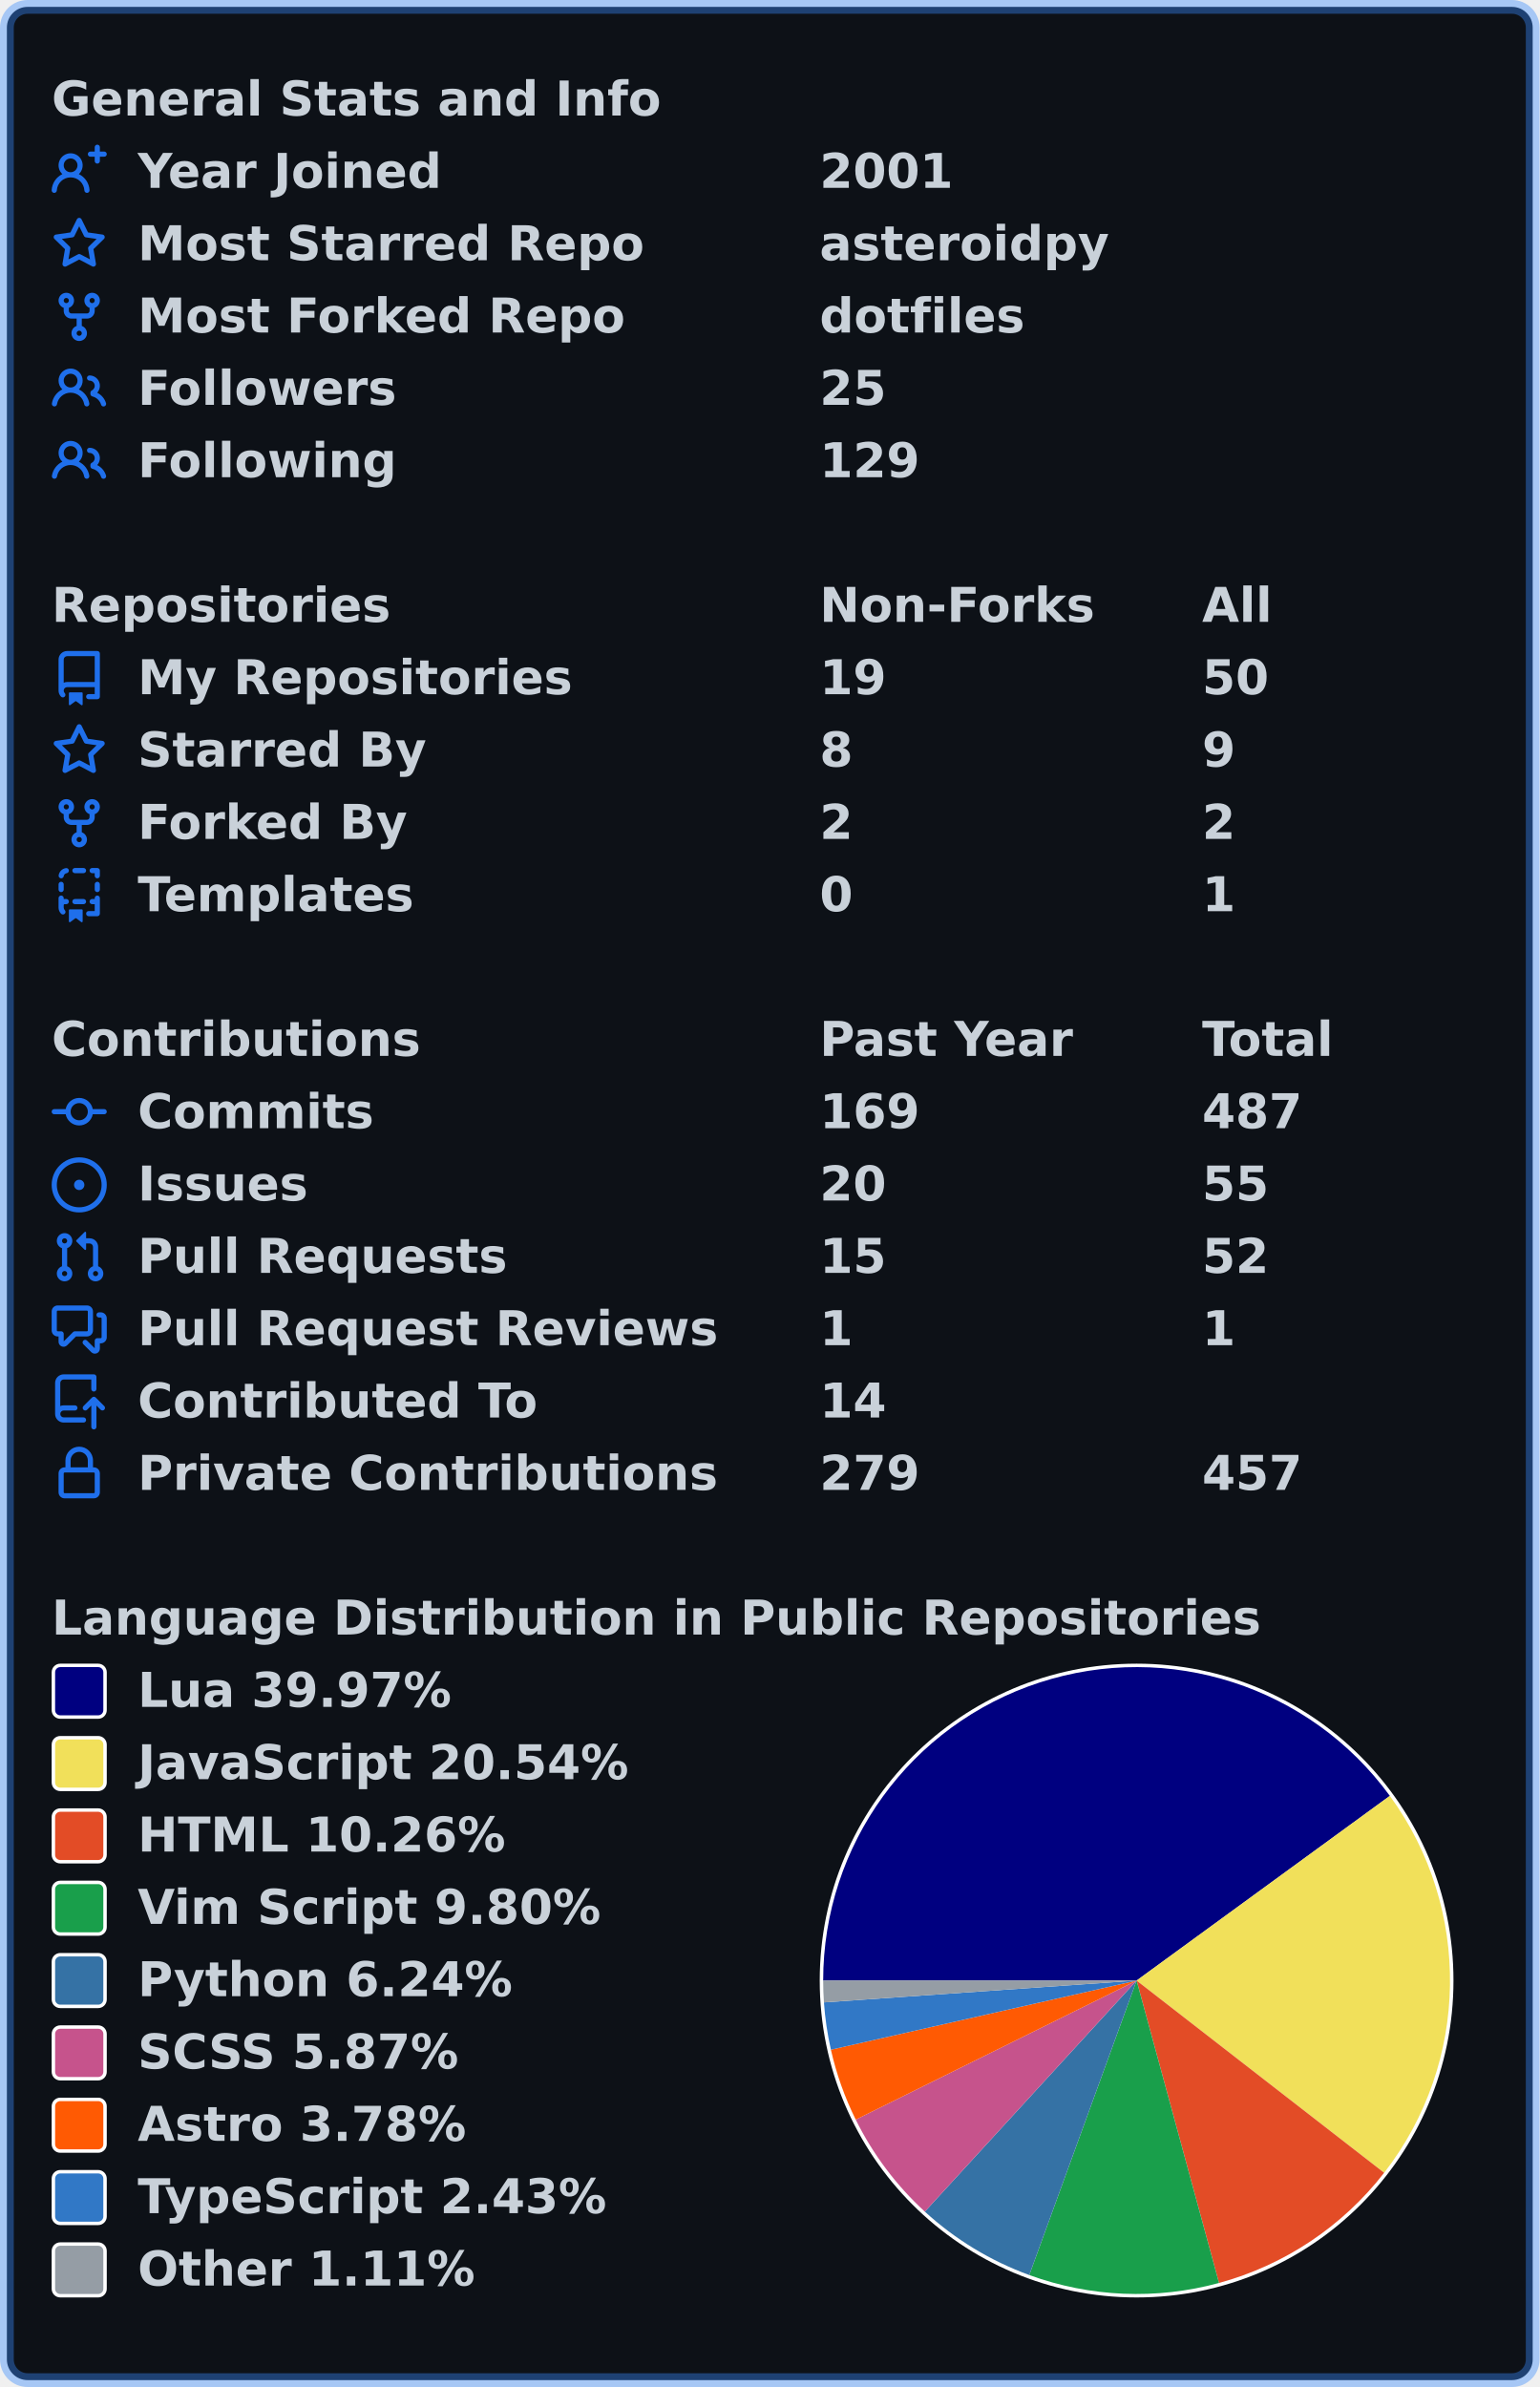
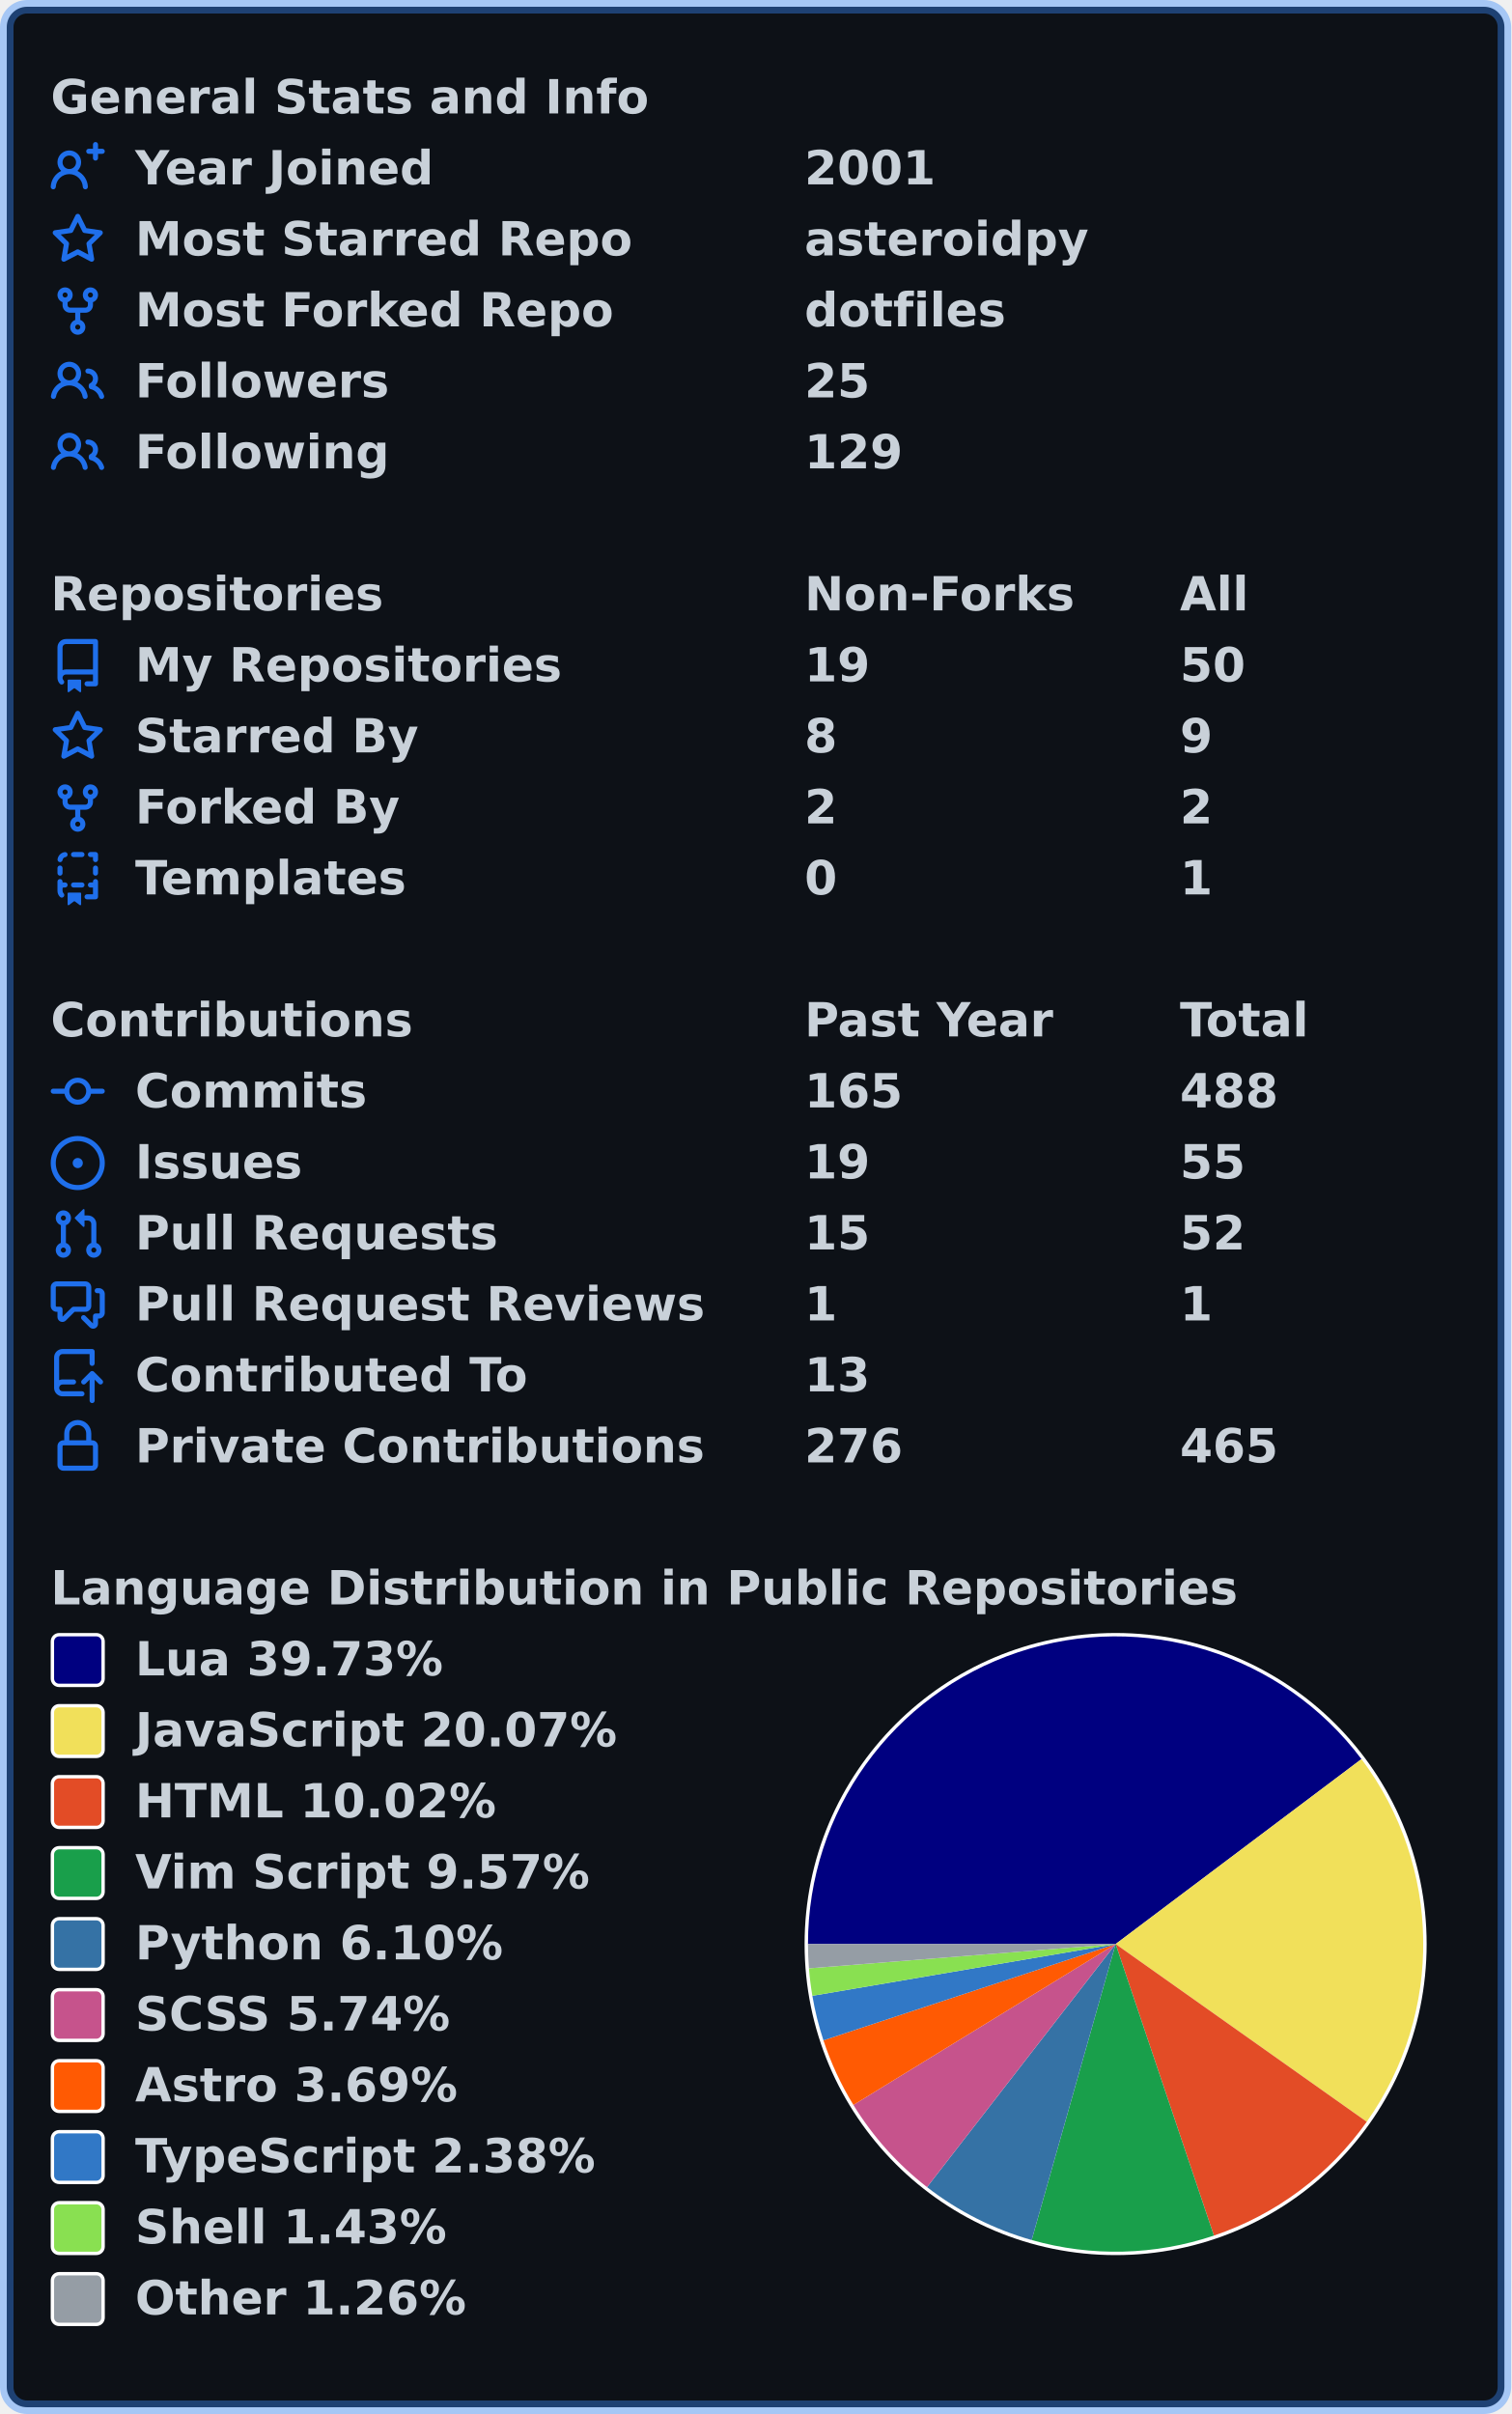
- <svg xmlns="http://www.w3.org/2000/svg" width="447" height="693" viewBox="0 0 447 693" lang="en" xml:lang="en">
-   <rect x="2" y="2" stroke-width="4" rx="6" width="443" height="689" stroke="rgba(56,139,253,0.4)" fill="#0d1117" />
+ <svg xmlns="http://www.w3.org/2000/svg" width="447" height="714" viewBox="0 0 447 714" lang="en" xml:lang="en">
+   <rect x="2" y="2" stroke-width="4" rx="6" width="443" height="710" stroke="rgba(56,139,253,0.4)" fill="#0d1117" />
  <g font-weight="600" font-size="110pt" font-family="Verdana,Geneva,DejaVu Sans,sans-serif" text-rendering="geometricPrecision">
    <g transform="translate(0, 21)" fill="#c9d1d9">
      <g transform="translate(15, 0)">
        <g transform="scale(0.095)">
          <text x="0" y="132" textLength="1851" lengthAdjust="spacingAndGlyphs">General Stats and Info</text>
        </g>
      </g>
      <g transform="translate(15, 21)">
        <path fill="#1f6feb" fill-rule="evenodd" d="M13.25 0a.75.75 0 01.75.75V2h1.25a.75.75 0 010 1.5H14v1.25a.75.75 0 01-1.5 0V3.5h-1.25a.75.75 0 010-1.5h1.25V.75a.75.75 0 01.75-.75zM5.5 4a2 2 0 100 4 2 2 0 000-4zm2.4 4.548a3.5 3.5 0 10-4.799 0 5.527 5.527 0 00-3.1 4.66.75.75 0 101.498.085A4.01 4.01 0 015.5 9.5a4.01 4.01 0 014.001 3.793.75.75 0 101.498-.086 5.527 5.527 0 00-3.1-4.659z" />
        <g transform="scale(0.095)">
          <text lengthAdjust="spacingAndGlyphs" textLength="932" x="263" y="132">Year Joined</text>
          <text lengthAdjust="spacingAndGlyphs" textLength="420" x="2347" y="132">2001</text>
        </g>
      </g>
      <g transform="translate(15, 42)">
        <path fill="#1f6feb" fill-rule="evenodd" d="M8 .25a.75.75 0 01.673.418l1.882 3.815 4.21.612a.75.75 0 01.416 1.279l-3.046 2.97.719 4.192a.75.75 0 01-1.088.791L8 12.347l-3.766 1.98a.75.75 0 01-1.088-.79l.72-4.194L.818 6.374a.75.75 0 01.416-1.28l4.21-.611L7.327.668A.75.75 0 018 .25zm0 2.445L6.615 5.5a.75.75 0 01-.564.41l-3.097.45 2.24 2.184a.75.75 0 01.216.664l-.528 3.084 2.769-1.456a.75.75 0 01.698 0l2.77 1.456-.53-3.084a.75.75 0 01.216-.664l2.24-2.183-3.096-.45a.75.75 0 01-.564-.41L8 2.694v.001z" />
        <g transform="scale(0.095)">
          <text lengthAdjust="spacingAndGlyphs" textLength="1532" x="263" y="132">Most Starred Repo</text>
          <text lengthAdjust="spacingAndGlyphs" textLength="874" x="2347" y="132">asteroidpy</text>
        </g>
      </g>
      <g transform="translate(15, 63)">
        <path fill="#1f6feb" fill-rule="evenodd" d="M5 3.25a.75.75 0 11-1.5 0 .75.75 0 011.5 0zm0 2.122a2.25 2.25 0 10-1.5 0v.878A2.25 2.25 0 005.75 8.5h1.5v2.128a2.251 2.251 0 101.5 0V8.5h1.5a2.25 2.25 0 002.25-2.25v-.878a2.25 2.25 0 10-1.5 0v.878a.75.75 0 01-.75.75h-4.5A.75.75 0 015 6.25v-.878zm3.75 7.378a.75.75 0 11-1.5 0 .75.75 0 011.5 0zm3-8.75a.75.75 0 100-1.5.75.75 0 000 1.5z" />
        <g transform="scale(0.095)">
          <text lengthAdjust="spacingAndGlyphs" textLength="1485" x="263" y="132">Most Forked Repo</text>
          <text lengthAdjust="spacingAndGlyphs" textLength="609" x="2347" y="132">dotfiles</text>
        </g>
      </g>
      <g transform="translate(15, 84)">
        <path fill="#1f6feb" fill-rule="evenodd" d="M5.5 3.5a2 2 0 100 4 2 2 0 000-4zM2 5.5a3.5 3.5 0 115.898 2.549 5.507 5.507 0 013.034 4.084.75.75 0 11-1.482.235 4.001 4.001 0 00-7.9 0 .75.75 0 01-1.482-.236A5.507 5.507 0 013.102 8.05 3.49 3.49 0 012 5.5zM11 4a.75.75 0 100 1.5 1.5 1.5 0 01.666 2.844.75.75 0 00-.416.672v.352a.75.75 0 00.574.73c1.2.289 2.162 1.2 2.522 2.372a.75.75 0 101.434-.44 5.01 5.01 0 00-2.56-3.012A3 3 0 0011 4z" />
        <g transform="scale(0.095)">
          <text lengthAdjust="spacingAndGlyphs" textLength="778" x="263" y="132">Followers</text>
          <text lengthAdjust="spacingAndGlyphs" textLength="210" x="2347" y="132">25</text>
        </g>
      </g>
      <g transform="translate(15, 105)">
        <path fill="#1f6feb" fill-rule="evenodd" d="M5.5 3.5a2 2 0 100 4 2 2 0 000-4zM2 5.5a3.5 3.5 0 115.898 2.549 5.507 5.507 0 013.034 4.084.75.75 0 11-1.482.235 4.001 4.001 0 00-7.9 0 .75.75 0 01-1.482-.236A5.507 5.507 0 013.102 8.05 3.49 3.49 0 012 5.5zM11 4a.75.75 0 100 1.5 1.5 1.5 0 01.666 2.844.75.75 0 00-.416.672v.352a.75.75 0 00.574.73c1.2.289 2.162 1.2 2.522 2.372a.75.75 0 101.434-.44 5.01 5.01 0 00-2.56-3.012A3 3 0 0011 4z" />
        <g transform="scale(0.095)">
          <text lengthAdjust="spacingAndGlyphs" textLength="780" x="263" y="132">Following</text>
          <text lengthAdjust="spacingAndGlyphs" textLength="315" x="2347" y="132">129</text>
        </g>
      </g>
    </g>
    <g transform="translate(0, 168)" fill="#c9d1d9">
      <g transform="translate(15, 0)">
        <g transform="scale(0.095)">
          <text x="0" y="132" textLength="1020" lengthAdjust="spacingAndGlyphs">Repositories</text>
          <text x="2347" y="132" textLength="832" lengthAdjust="spacingAndGlyphs">Non-Forks</text>
          <text x="3516" y="132" textLength="206" lengthAdjust="spacingAndGlyphs">All</text>
        </g>
      </g>
      <g transform="translate(15, 21)">
        <path fill="#1f6feb" fill-rule="evenodd" d="M2 2.5A2.5 2.5 0 014.5 0h8.75a.75.75 0 01.75.75v12.5a.75.75 0 01-.75.75h-2.5a.75.75 0 110-1.5h1.75v-2h-8a1 1 0 00-.714 1.7.75.75 0 01-1.072 1.05A2.495 2.495 0 012 11.5v-9zm10.5-1V9h-8c-.356 0-.694.074-1 .208V2.5a1 1 0 011-1h8zM5 12.25v3.25a.25.25 0 00.4.2l1.45-1.087a.25.25 0 01.3 0L8.6 15.7a.25.25 0 00.4-.2v-3.25a.25.25 0 00-.25-.25h-3.5a.25.25 0 00-.25.25z" />
        <g transform="scale(0.095)">
          <text lengthAdjust="spacingAndGlyphs" textLength="1312" x="263" y="132">My Repositories</text>
          <text lengthAdjust="spacingAndGlyphs" textLength="210" x="2347" y="132">19</text>
          <text lengthAdjust="spacingAndGlyphs" textLength="210" x="3516" y="132">50</text>
        </g>
      </g>
      <g transform="translate(15, 42)">
        <path fill="#1f6feb" fill-rule="evenodd" d="M8 .25a.75.75 0 01.673.418l1.882 3.815 4.21.612a.75.75 0 01.416 1.279l-3.046 2.97.719 4.192a.75.75 0 01-1.088.791L8 12.347l-3.766 1.98a.75.75 0 01-1.088-.79l.72-4.194L.818 6.374a.75.75 0 01.416-1.28l4.21-.611L7.327.668A.75.75 0 018 .25zm0 2.445L6.615 5.5a.75.75 0 01-.564.41l-3.097.45 2.24 2.184a.75.75 0 01.216.664l-.528 3.084 2.769-1.456a.75.75 0 01.698 0l2.77 1.456-.53-3.084a.75.75 0 01.216-.664l2.24-2.183-3.096-.45a.75.75 0 01-.564-.41L8 2.694v.001z" />
        <g transform="scale(0.095)">
          <text lengthAdjust="spacingAndGlyphs" textLength="874" x="263" y="132">Starred By</text>
          <text lengthAdjust="spacingAndGlyphs" textLength="105" x="2347" y="132">8</text>
          <text lengthAdjust="spacingAndGlyphs" textLength="105" x="3516" y="132">9</text>
        </g>
      </g>
      <g transform="translate(15, 63)">
        <path fill="#1f6feb" fill-rule="evenodd" d="M5 3.25a.75.75 0 11-1.5 0 .75.75 0 011.5 0zm0 2.122a2.25 2.25 0 10-1.5 0v.878A2.25 2.25 0 005.75 8.5h1.5v2.128a2.251 2.251 0 101.5 0V8.5h1.5a2.25 2.25 0 002.25-2.25v-.878a2.25 2.25 0 10-1.5 0v.878a.75.75 0 01-.75.75h-4.5A.75.75 0 015 6.25v-.878zm3.75 7.378a.75.75 0 11-1.5 0 .75.75 0 011.5 0zm3-8.75a.75.75 0 100-1.5.75.75 0 000 1.5z" />
        <g transform="scale(0.095)">
          <text lengthAdjust="spacingAndGlyphs" textLength="828" x="263" y="132">Forked By</text>
          <text lengthAdjust="spacingAndGlyphs" textLength="105" x="2347" y="132">2</text>
          <text lengthAdjust="spacingAndGlyphs" textLength="105" x="3516" y="132">2</text>
        </g>
      </g>
      <g transform="translate(15, 84)">
        <path fill="#1f6feb" fill-rule="evenodd" d="M6 .75A.75.75 0 016.75 0h2.5a.75.75 0 010 1.5h-2.5A.75.75 0 016 .75zm5 0a.75.75 0 01.75-.75h1.5a.75.75 0 01.75.75v1.5a.75.75 0 01-1.5 0V1.5h-.75A.75.75 0 0111 .75zM4.992.662a.75.75 0 01-.636.848c-.436.063-.783.41-.846.846a.75.75 0 01-1.485-.212A2.501 2.501 0 014.144.025a.75.75 0 01.848.637zM2.75 4a.75.75 0 01.75.75v1.5a.75.75 0 01-1.5 0v-1.5A.75.75 0 012.75 4zm10.5 0a.75.75 0 01.75.75v1.5a.75.75 0 01-1.5 0v-1.5a.75.75 0 01.75-.75zM2.75 8a.75.75 0 01.75.75v.268A1.72 1.72 0 013.75 9h.5a.75.75 0 010 1.5h-.5a.25.25 0 00-.25.25v.75c0 .28.114.532.3.714a.75.75 0 01-1.05 1.072A2.495 2.495 0 012 11.5V8.75A.75.75 0 012.75 8zm10.5 0a.75.75 0 01.75.75v4.5a.75.75 0 01-.75.75h-2.5a.75.75 0 010-1.5h1.75v-2h-.75a.75.75 0 010-1.5h.75v-.25a.75.75 0 01.75-.75zM6 9.75A.75.75 0 016.75 9h2.5a.75.75 0 010 1.5h-2.5A.75.75 0 016 9.75zm-1 2.5v3.25a.25.25 0 00.4.2l1.45-1.087a.25.25 0 01.3 0L8.6 15.7a.25.25 0 00.4-.2v-3.25a.25.25 0 00-.25-.25h-3.5a.25.25 0 00-.25.25z" />
        <g transform="scale(0.095)">
          <text lengthAdjust="spacingAndGlyphs" textLength="868" x="263" y="132">Templates</text>
          <text lengthAdjust="spacingAndGlyphs" textLength="105" x="2347" y="132">0</text>
          <text lengthAdjust="spacingAndGlyphs" textLength="105" x="3516" y="132">1</text>
        </g>
      </g>
    </g>
    <g transform="translate(0, 294)" fill="#c9d1d9">
      <g transform="translate(15, 0)">
        <g transform="scale(0.095)">
          <text x="0" y="132" textLength="1112" lengthAdjust="spacingAndGlyphs">Contributions</text>
          <text x="2347" y="132" textLength="774" lengthAdjust="spacingAndGlyphs">Past Year</text>
          <text x="3516" y="132" textLength="414" lengthAdjust="spacingAndGlyphs">Total</text>
        </g>
      </g>
      <g transform="translate(15, 21)">
        <path fill="#1f6feb" fill-rule="evenodd" d="M10.5 7.75a2.5 2.5 0 11-5 0 2.5 2.5 0 015 0zm1.43.75a4.002 4.002 0 01-7.86 0H.75a.75.75 0 110-1.5h3.32a4.001 4.001 0 017.86 0h3.32a.75.75 0 110 1.5h-3.32z" />
        <g transform="scale(0.095)">
          <text lengthAdjust="spacingAndGlyphs" textLength="734" x="263" y="132">Commits</text>
-           <text lengthAdjust="spacingAndGlyphs" textLength="315" x="2347" y="132">169</text>
-           <text lengthAdjust="spacingAndGlyphs" textLength="315" x="3516" y="132">487</text>
+           <text lengthAdjust="spacingAndGlyphs" textLength="315" x="2347" y="132">165</text>
+           <text lengthAdjust="spacingAndGlyphs" textLength="315" x="3516" y="132">488</text>
        </g>
      </g>
      <g transform="translate(15, 42)">
        <path fill="#1f6feb" d="M8 9.5a1.5 1.5 0 100-3 1.5 1.5 0 000 3z" />
        <path fill="#1f6feb" fill-rule="evenodd" d="M8 0a8 8 0 100 16A8 8 0 008 0zM1.5 8a6.5 6.5 0 1113 0 6.5 6.5 0 01-13 0z" />
        <g transform="scale(0.095)">
          <text lengthAdjust="spacingAndGlyphs" textLength="512" x="263" y="132">Issues</text>
-           <text lengthAdjust="spacingAndGlyphs" textLength="210" x="2347" y="132">20</text>
+           <text lengthAdjust="spacingAndGlyphs" textLength="210" x="2347" y="132">19</text>
          <text lengthAdjust="spacingAndGlyphs" textLength="210" x="3516" y="132">55</text>
        </g>
      </g>
      <g transform="translate(15, 63)">
        <path fill="#1f6feb" fill-rule="evenodd" d="M7.177 3.073L9.573.677A.25.25 0 0110 .854v4.792a.25.25 0 01-.427.177L7.177 3.427a.25.25 0 010-.354zM3.75 2.5a.75.75 0 100 1.5.75.75 0 000-1.5zm-2.25.75a2.25 2.25 0 113 2.122v5.256a2.251 2.251 0 11-1.5 0V5.372A2.25 2.25 0 011.5 3.25zM11 2.5h-1V4h1a1 1 0 011 1v5.628a2.251 2.251 0 101.5 0V5A2.5 2.5 0 0011 2.5zm1 10.25a.75.75 0 111.5 0 .75.75 0 01-1.5 0zM3.75 12a.75.75 0 100 1.5.75.75 0 000-1.5z" />
        <g transform="scale(0.095)">
          <text lengthAdjust="spacingAndGlyphs" textLength="1113" x="263" y="132">Pull Requests</text>
          <text lengthAdjust="spacingAndGlyphs" textLength="210" x="2347" y="132">15</text>
          <text lengthAdjust="spacingAndGlyphs" textLength="210" x="3516" y="132">52</text>
        </g>
      </g>
      <g transform="translate(15, 84)">
        <path fill="#1f6feb" fill-rule="evenodd" d="M1.5 2.75a.25.25 0 01.25-.25h8.5a.25.25 0 01.25.25v5.5a.25.25 0 01-.25.25h-3.5a.75.75 0 00-.53.22L3.5 11.44V9.25a.75.75 0 00-.75-.75h-1a.25.25 0 01-.25-.25v-5.5zM1.75 1A1.75 1.75 0 000 2.75v5.5C0 9.216.784 10 1.75 10H2v1.543a1.457 1.457 0 002.487 1.03L7.061 10h3.189A1.75 1.75 0 0012 8.25v-5.5A1.75 1.75 0 0010.25 1h-8.5zM14.5 4.75a.25.25 0 00-.25-.25h-.5a.75.75 0 110-1.5h.5c.966 0 1.75.784 1.75 1.75v5.5A1.75 1.75 0 0114.25 12H14v1.543a1.457 1.457 0 01-2.487 1.03L9.22 12.28a.75.75 0 111.06-1.06l2.22 2.22v-2.19a.75.75 0 01.75-.75h1a.25.25 0 00.25-.25v-5.5z" />
        <g transform="scale(0.095)">
          <text lengthAdjust="spacingAndGlyphs" textLength="1762" x="263" y="132">Pull Request Reviews</text>
          <text lengthAdjust="spacingAndGlyphs" textLength="105" x="2347" y="132">1</text>
          <text lengthAdjust="spacingAndGlyphs" textLength="105" x="3516" y="132">1</text>
        </g>
      </g>
      <g transform="translate(15, 105)">
        <path fill="#1f6feb" fill-rule="evenodd" d="M1 2.5A2.5 2.5 0 013.5 0h8.75a.75.75 0 01.75.75v3.5a.75.75 0 01-1.5 0V1.5h-8a1 1 0 00-1 1v6.708A2.492 2.492 0 013.5 9h3.25a.75.75 0 010 1.5H3.5a1 1 0 100 2h5.75a.75.75 0 010 1.5H3.5A2.5 2.5 0 011 11.5v-9zm13.23 7.79a.75.75 0 001.06-1.06l-2.505-2.505a.75.75 0 00-1.06 0L9.22 9.229a.75.75 0 001.06 1.061l1.225-1.224v6.184a.75.75 0 001.5 0V9.066l1.224 1.224z" />
        <g transform="scale(0.095)">
          <text lengthAdjust="spacingAndGlyphs" textLength="1234" x="263" y="132">Contributed To</text>
-           <text lengthAdjust="spacingAndGlyphs" textLength="210" x="2347" y="132">14</text>
+           <text lengthAdjust="spacingAndGlyphs" textLength="210" x="2347" y="132">13</text>
        </g>
      </g>
      <g transform="translate(15, 126)">
        <path fill="#1f6feb" fill-rule="evenodd" d="M4 4v2h-.25A1.75 1.75 0 002 7.75v5.5c0 .966.784 1.75 1.75 1.75h8.5A1.75 1.75 0 0014 13.25v-5.5A1.75 1.75 0 0012.25 6H12V4a4 4 0 10-8 0zm6.5 2V4a2.5 2.5 0 00-5 0v2h5zM12 7.5h.25a.25.25 0 01.25.25v5.5a.25.25 0 01-.25.25h-8.5a.25.25 0 01-.25-.25v-5.5a.25.25 0 01.25-.25H12z" />
        <g transform="scale(0.095)">
          <text lengthAdjust="spacingAndGlyphs" textLength="1742" x="263" y="132">Private Contributions</text>
-           <text lengthAdjust="spacingAndGlyphs" textLength="315" x="2347" y="132">279</text>
-           <text lengthAdjust="spacingAndGlyphs" textLength="315" x="3516" y="132">457</text>
+           <text lengthAdjust="spacingAndGlyphs" textLength="315" x="2347" y="132">276</text>
+           <text lengthAdjust="spacingAndGlyphs" textLength="315" x="3516" y="132">465</text>
        </g>
      </g>
    </g>
    <g transform="translate(0, 462)" fill="#c9d1d9">
      <g transform="translate(15, 0)">
        <g transform="scale(0.095)">
          <text x="0" y="132" textLength="3652" lengthAdjust="spacingAndGlyphs">Language Distribution in Public Repositories</text>
        </g>
      </g>
      <g transform="translate(238, 21)">
        <circle cx="92" cy="92" r="92" fill="#ffffff" />
      </g>
      <g transform="translate(239, 22)">
-         <path fill-rule="evenodd" fill="#000080" d="M 0.0,91 A 91 91 0 0 1 164.527 37.383 L 91,91 Z" />
-         <path fill-rule="evenodd" fill="#f1e05a" d="M 164.527,37.383 A 91 91 0 0 1 162.877 146.809 L 91,91 Z" />
-         <path fill-rule="evenodd" fill="#e34c26" d="M 162.877,146.809 A 91 91 0 0 1 114.931 178.797 L 91,91 Z" />
-         <path fill-rule="evenodd" fill="#199f4b" d="M 114.931,178.797 A 91 91 0 0 1 59.837 176.498 L 91,91 Z" />
-         <path fill-rule="evenodd" fill="#3572A5" d="M 59.837,176.498 A 91 91 0 0 1 29.513 158.084 L 91,91 Z" />
-         <path fill-rule="evenodd" fill="#c6538c" d="M 29.513,158.084 A 91 91 0 0 1 9.452 131.384 L 91,91 Z" />
-         <path fill-rule="evenodd" fill="#ff5a03" d="M 9.452,131.384 A 91 91 0 0 1 2.243 111.078 L 91,91 Z" />
-         <path fill-rule="evenodd" fill="#3178c6" d="M 2.243,111.078 A 91 91 0 0 1 0.221 97.34 L 91,91 Z" />
-         <path fill-rule="evenodd" fill="#959da5" d="M 0.221,97.34 A 91 91 0 0 1 0.0 91 L 91,91 Z" />
+         <path fill-rule="evenodd" fill="#000080" d="M 0.0,91 A 91 91 0 0 1 163.719 36.292 L 91,91 Z" />
+         <path fill-rule="evenodd" fill="#f1e05a" d="M 163.719,36.292 A 91 91 0 0 1 165.28 143.568 L 91,91 Z" />
+         <path fill-rule="evenodd" fill="#e34c26" d="M 165.28,143.568 A 91 91 0 0 1 120.069 177.232 L 91,91 Z" />
+         <path fill-rule="evenodd" fill="#199f4b" d="M 120.069,177.232 A 91 91 0 0 1 66.162 178.545 L 91,91 Z" />
+         <path fill-rule="evenodd" fill="#3572A5" d="M 66.162,178.545 A 91 91 0 0 1 35.215 162.896 L 91,91 Z" />
+         <path fill-rule="evenodd" fill="#c6538c" d="M 35.215,162.896 A 91 91 0 0 1 13.431 138.583 L 91,91 Z" />
+         <path fill-rule="evenodd" fill="#ff5a03" d="M 13.431,138.583 A 91 91 0 0 1 4.571 119.478 L 91,91 Z" />
+         <path fill-rule="evenodd" fill="#3178c6" d="M 4.571,119.478 A 91 91 0 0 1 1.297 106.31 L 91,91 Z" />
+         <path fill-rule="evenodd" fill="#89e051" d="M 1.297,106.31 A 91 91 0 0 1 0.284 98.185 L 91,91 Z" />
+         <path fill-rule="evenodd" fill="#959da5" d="M 0.284,98.185 A 91 91 0 0 1 0.0 91 L 91,91 Z" />
      </g>
      <g transform="translate(15, 21)">
        <rect x="0.5" y="0.5" rx="2" width="15" height="15" fill="#000080" stroke-width="1" stroke="#ffffff" />
-         <text transform="scale(0.095)" x="263" y="132" textLength="980" lengthAdjust="spacingAndGlyphs">Lua 39.97%</text>
+         <text transform="scale(0.095)" x="263" y="132" textLength="980" lengthAdjust="spacingAndGlyphs">Lua 39.73%</text>
      </g>
      <g transform="translate(15, 42)">
        <rect x="0.5" y="0.5" rx="2" width="15" height="15" fill="#f1e05a" stroke-width="1" stroke="#ffffff" />
-         <text transform="scale(0.095)" x="263" y="132" textLength="1516" lengthAdjust="spacingAndGlyphs">JavaScript 20.54%</text>
+         <text transform="scale(0.095)" x="263" y="132" textLength="1516" lengthAdjust="spacingAndGlyphs">JavaScript 20.07%</text>
      </g>
      <g transform="translate(15, 63)">
        <rect x="0.5" y="0.5" rx="2" width="15" height="15" fill="#e34c26" stroke-width="1" stroke="#ffffff" />
-         <text transform="scale(0.095)" x="263" y="132" textLength="1142" lengthAdjust="spacingAndGlyphs">HTML 10.26%</text>
+         <text transform="scale(0.095)" x="263" y="132" textLength="1142" lengthAdjust="spacingAndGlyphs">HTML 10.02%</text>
      </g>
      <g transform="translate(15, 84)">
        <rect x="0.5" y="0.5" rx="2" width="15" height="15" fill="#199f4b" stroke-width="1" stroke="#ffffff" />
-         <text transform="scale(0.095)" x="263" y="132" textLength="1428" lengthAdjust="spacingAndGlyphs">Vim Script 9.80%</text>
+         <text transform="scale(0.095)" x="263" y="132" textLength="1428" lengthAdjust="spacingAndGlyphs">Vim Script 9.57%</text>
      </g>
      <g transform="translate(15, 105)">
        <rect x="0.5" y="0.5" rx="2" width="15" height="15" fill="#3572A5" stroke-width="1" stroke="#ffffff" />
-         <text transform="scale(0.095)" x="263" y="132" textLength="1149" lengthAdjust="spacingAndGlyphs">Python 6.24%</text>
+         <text transform="scale(0.095)" x="263" y="132" textLength="1149" lengthAdjust="spacingAndGlyphs">Python 6.10%</text>
      </g>
      <g transform="translate(15, 126)">
        <rect x="0.5" y="0.5" rx="2" width="15" height="15" fill="#c6538c" stroke-width="1" stroke="#ffffff" />
-         <text transform="scale(0.095)" x="263" y="132" textLength="1008" lengthAdjust="spacingAndGlyphs">SCSS 5.87%</text>
+         <text transform="scale(0.095)" x="263" y="132" textLength="1008" lengthAdjust="spacingAndGlyphs">SCSS 5.74%</text>
      </g>
      <g transform="translate(15, 147)">
        <rect x="0.5" y="0.5" rx="2" width="15" height="15" fill="#ff5a03" stroke-width="1" stroke="#ffffff" />
-         <text transform="scale(0.095)" x="263" y="132" textLength="1008" lengthAdjust="spacingAndGlyphs">Astro 3.78%</text>
+         <text transform="scale(0.095)" x="263" y="132" textLength="1008" lengthAdjust="spacingAndGlyphs">Astro 3.69%</text>
      </g>
      <g transform="translate(15, 168)">
        <rect x="0.5" y="0.5" rx="2" width="15" height="15" fill="#3178c6" stroke-width="1" stroke="#ffffff" />
-         <text transform="scale(0.095)" x="263" y="132" textLength="1462" lengthAdjust="spacingAndGlyphs">TypeScript 2.43%</text>
+         <text transform="scale(0.095)" x="263" y="132" textLength="1462" lengthAdjust="spacingAndGlyphs">TypeScript 2.38%</text>
      </g>
      <g transform="translate(15, 189)">
+         <rect x="0.5" y="0.5" rx="2" width="15" height="15" fill="#89e051" stroke-width="1" stroke="#ffffff" />
+         <text transform="scale(0.095)" x="263" y="132" textLength="982" lengthAdjust="spacingAndGlyphs">Shell 1.43%</text>
+       </g>
+       <g transform="translate(15, 210)">
        <rect x="0.5" y="0.5" rx="2" width="15" height="15" fill="#959da5" stroke-width="1" stroke="#ffffff" />
-         <text transform="scale(0.095)" x="263" y="132" textLength="1047" lengthAdjust="spacingAndGlyphs">Other 1.11%</text>
+         <text transform="scale(0.095)" x="263" y="132" textLength="1047" lengthAdjust="spacingAndGlyphs">Other 1.26%</text>
      </g>
    </g>
  </g>
</svg>
